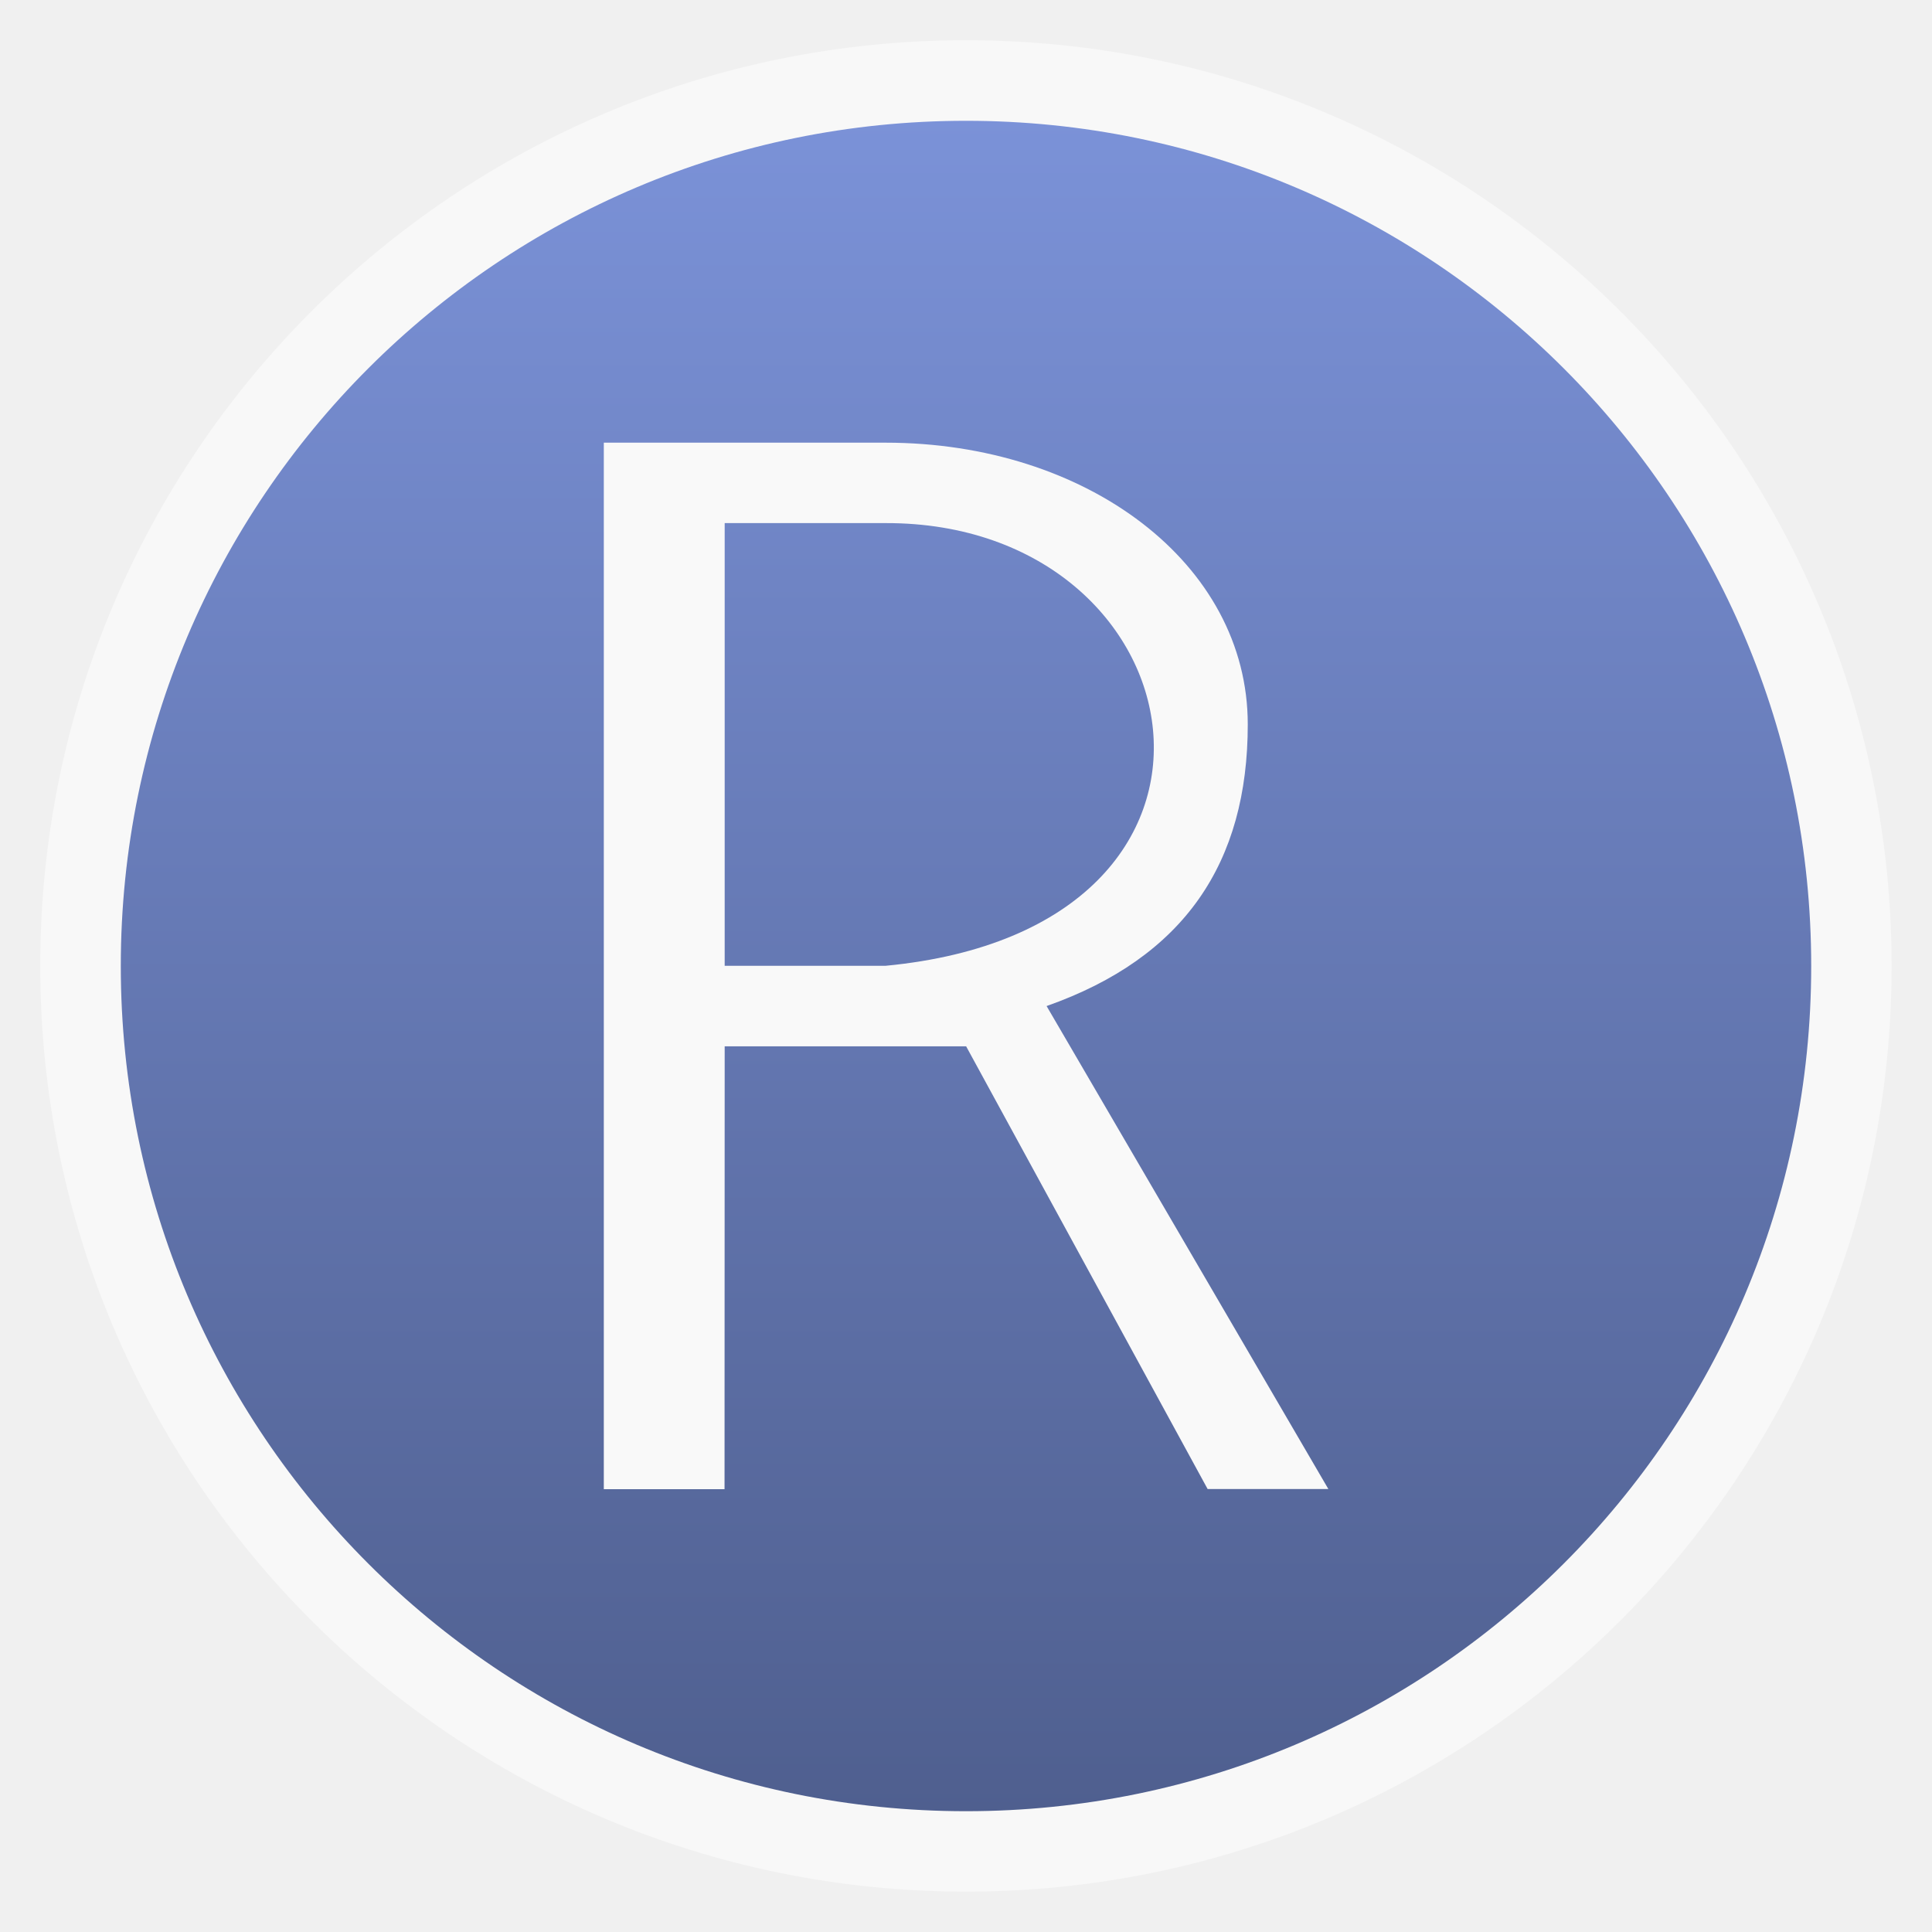
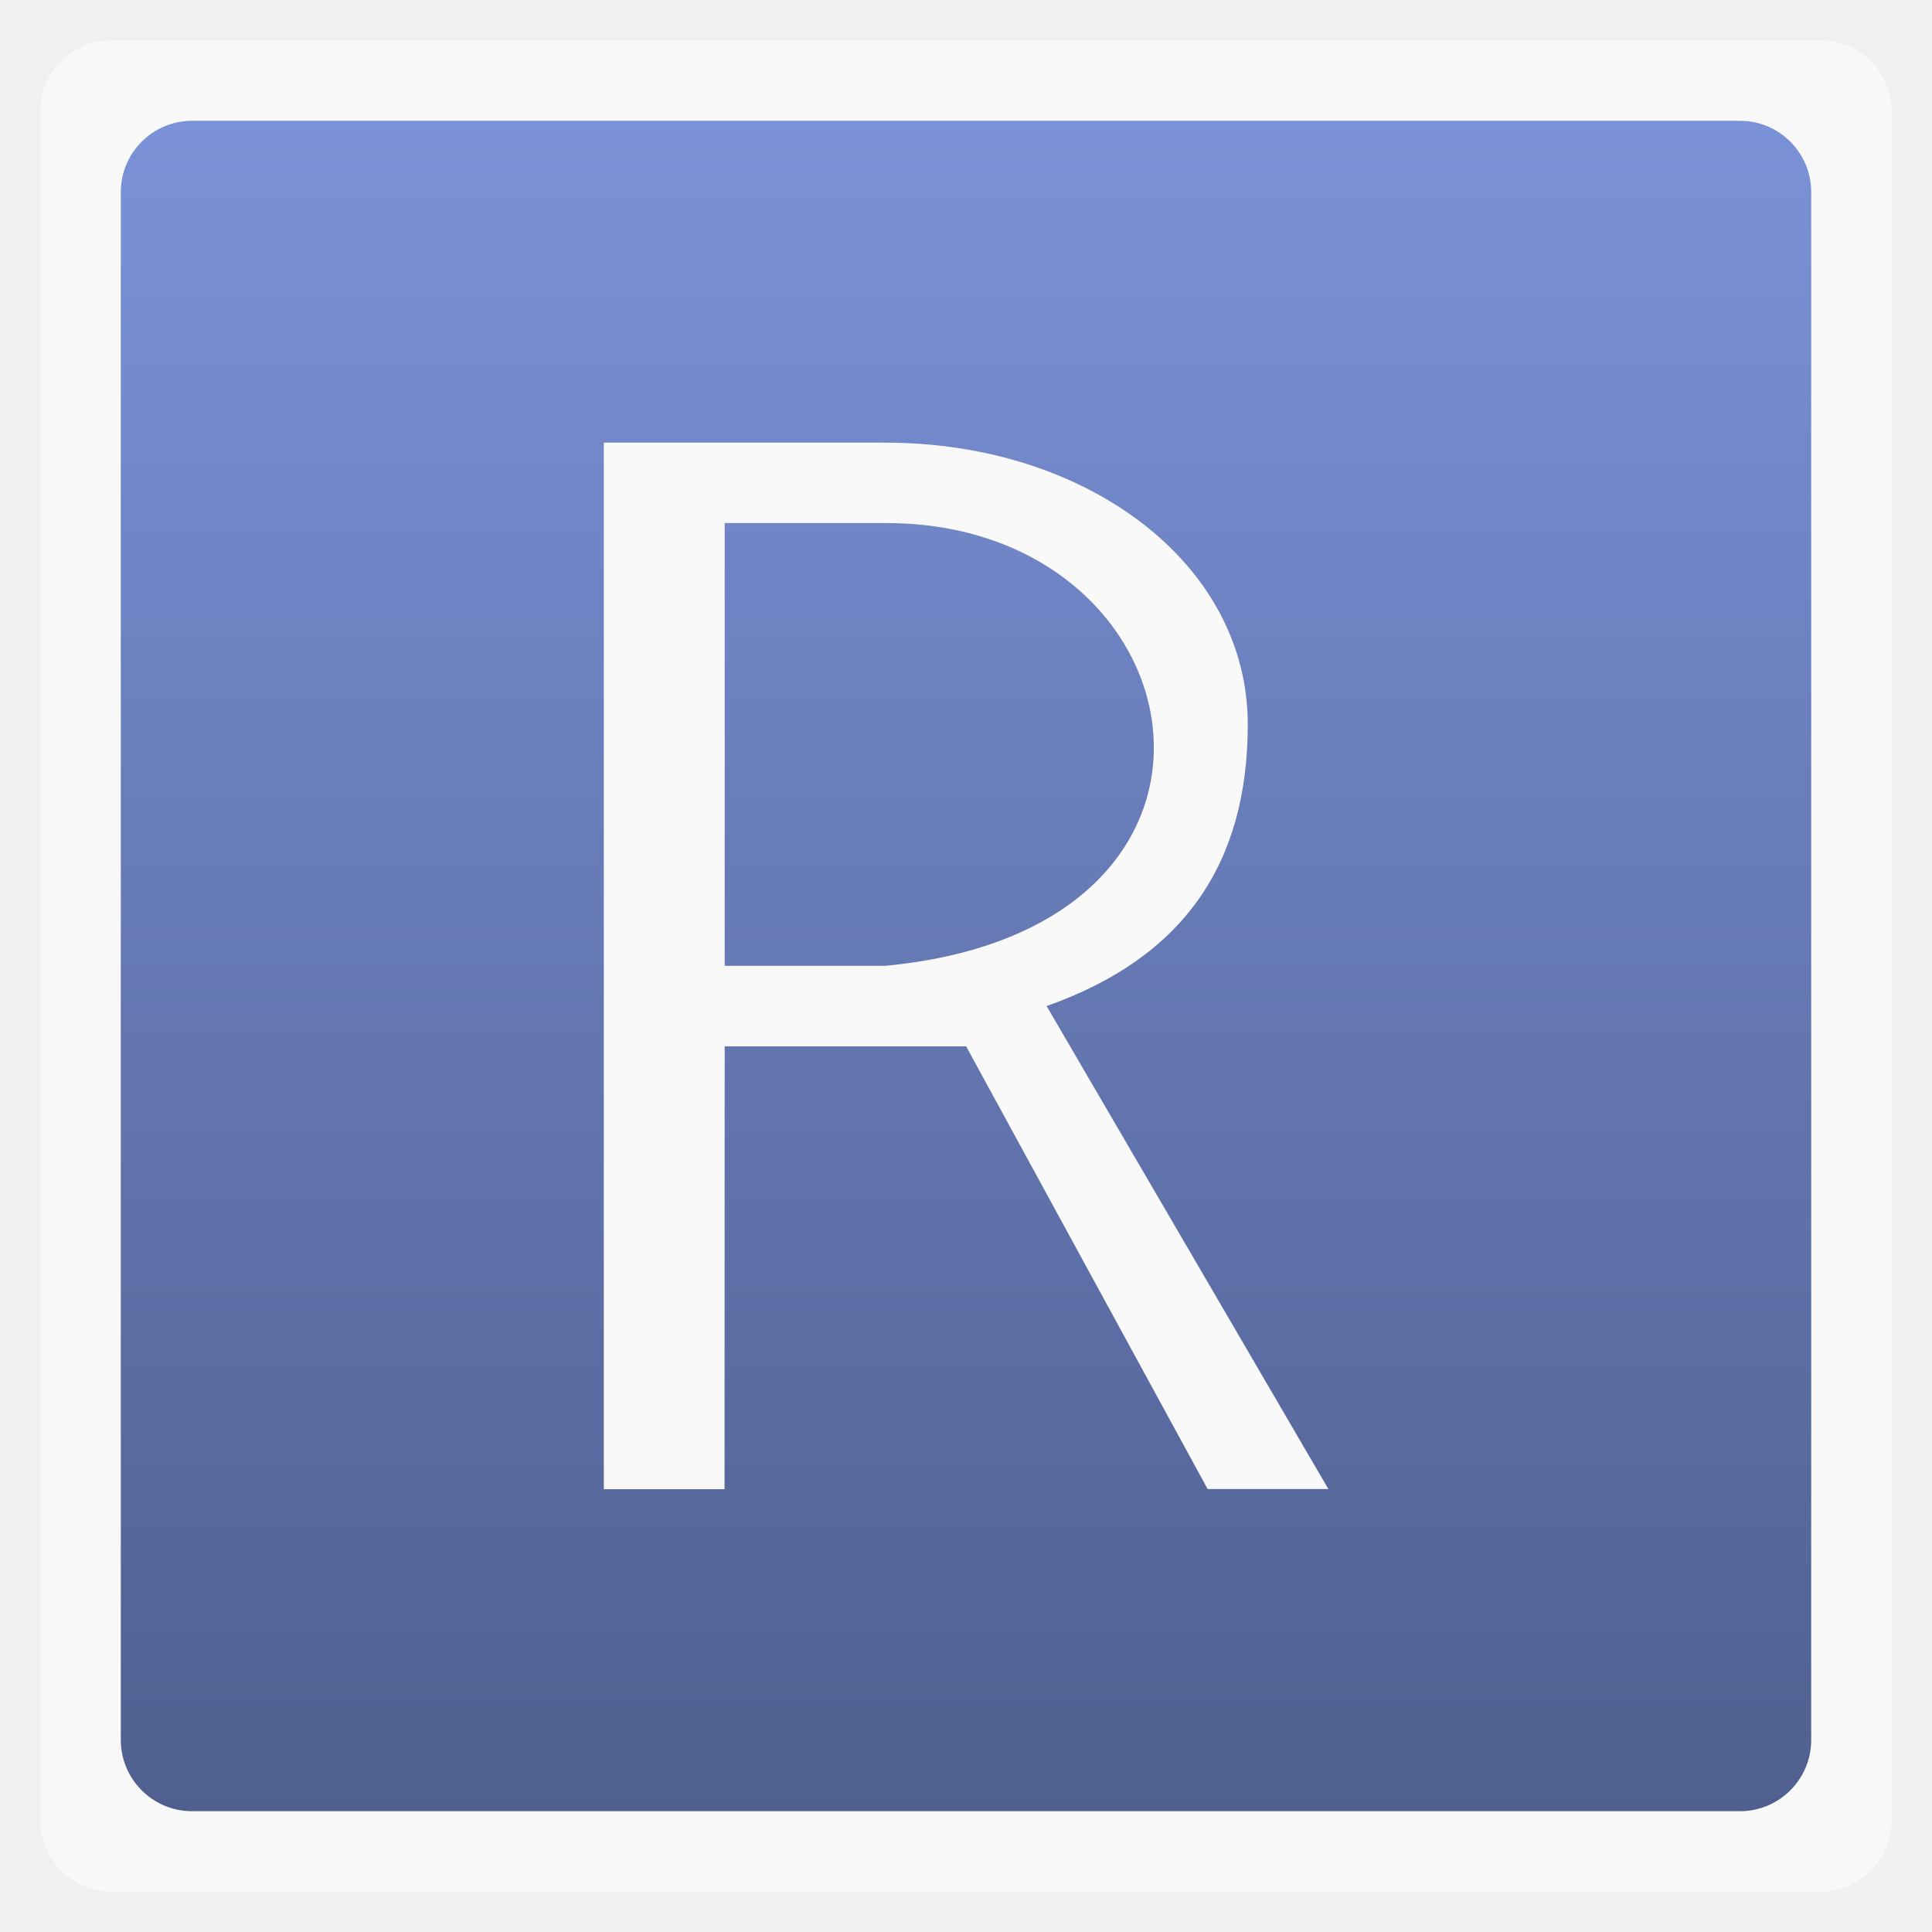
<svg xmlns="http://www.w3.org/2000/svg" xmlns:xlink="http://www.w3.org/1999/xlink" width="48" viewBox="0 0 13.547 13.547" height="48">
  <defs>
    <linearGradient id="0">
      <stop stop-color="#4f5f8f" />
      <stop offset="1" stop-color="#7b92d8" />
    </linearGradient>
    <linearGradient xlink:href="#0" id="1" gradientUnits="userSpaceOnUse" gradientTransform="matrix(1.10525,0,0,1.10525,-134.2787,-295.7618)" y1="279.1" x2="0" y2="268.33" />
  </defs>
-   <rect height="12.982" rx="6.491" y="0.282" x="0.282" width="12.982" opacity="0.5" fill="#ffffff" fill-rule="evenodd" />
-   <rect height="11.853" rx="5.926" y="0.847" x="0.847" width="11.853" fill="url(#1)" fill-rule="evenodd" />
+   <rect height="12.982" rx="0.5" y="0.282" x="0.282" width="12.982" opacity="0.5" fill="#ffffff" fill-rule="evenodd" />
+   <rect height="11.853" rx="0.5" y="0.847" x="0.847" width="11.853" fill="url(#1)" fill-rule="evenodd" />
  <g transform="scale(0.991299,1.008777)" fill="#f9f9f9">
    <path d="m 5.125,10.351 -0.854,0 0,-7.274 1.993,0 c 1.423,5e-7 2.562,0.839 2.562,1.958 -5.6e-6,0.962 -0.448,1.62 -1.423,1.958 l 1.993,3.357 -0.854,0 -1.708,-3.077 -1.708,0 m 0,-0.56 1.139,0 c 2.802,-0.263 2.24,-3.082 0,-3.077 l -1.139,0" />
  </g>
</svg>
